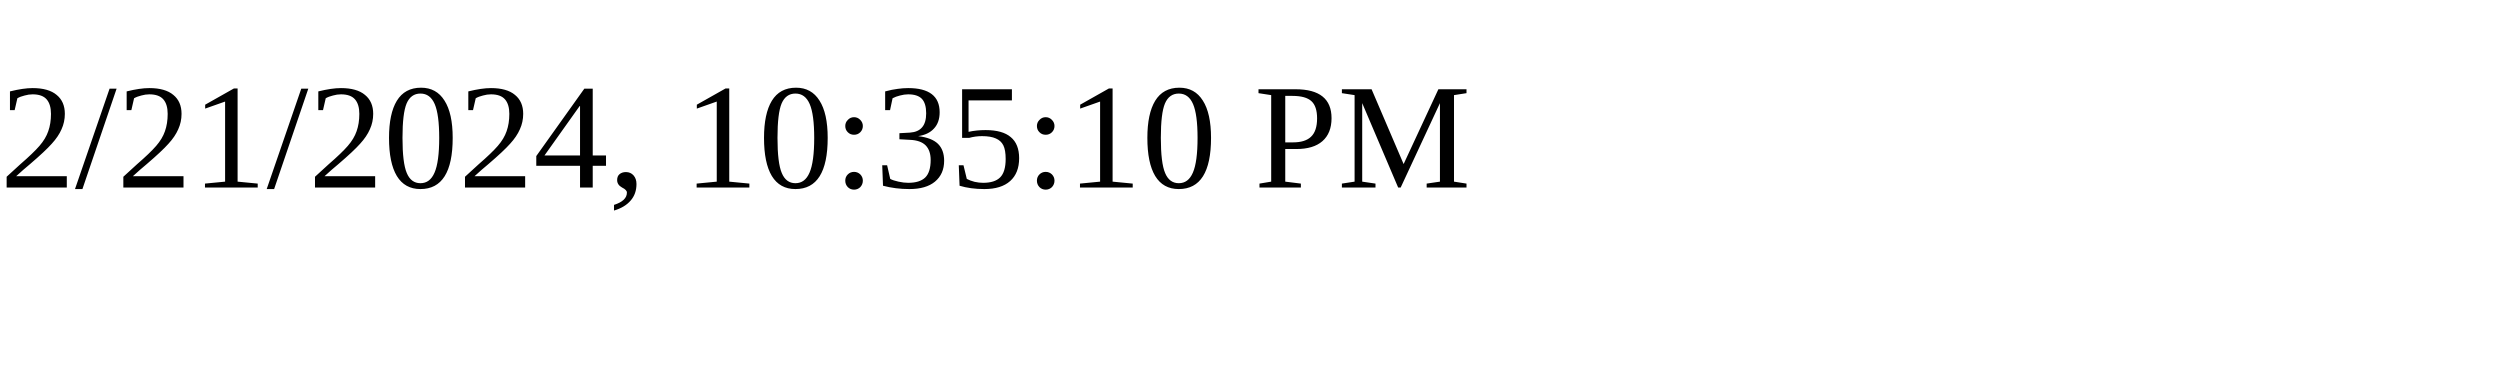
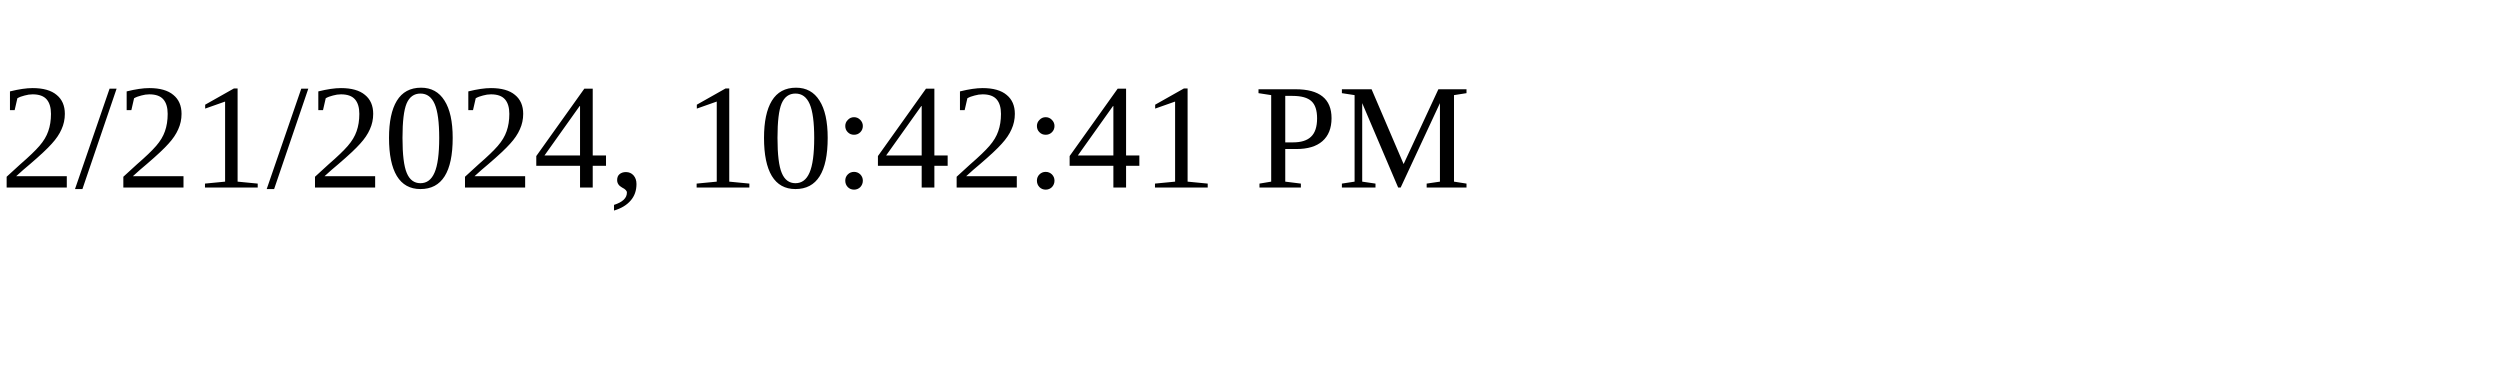
<svg xmlns="http://www.w3.org/2000/svg" height="30" width="200">
-   <text x="0" y="15">2/21/2024, 10:35:10 PM</text>
+   <text x="0" y="15">2/21/2024, 10:42:41 PM</text>
</svg>
